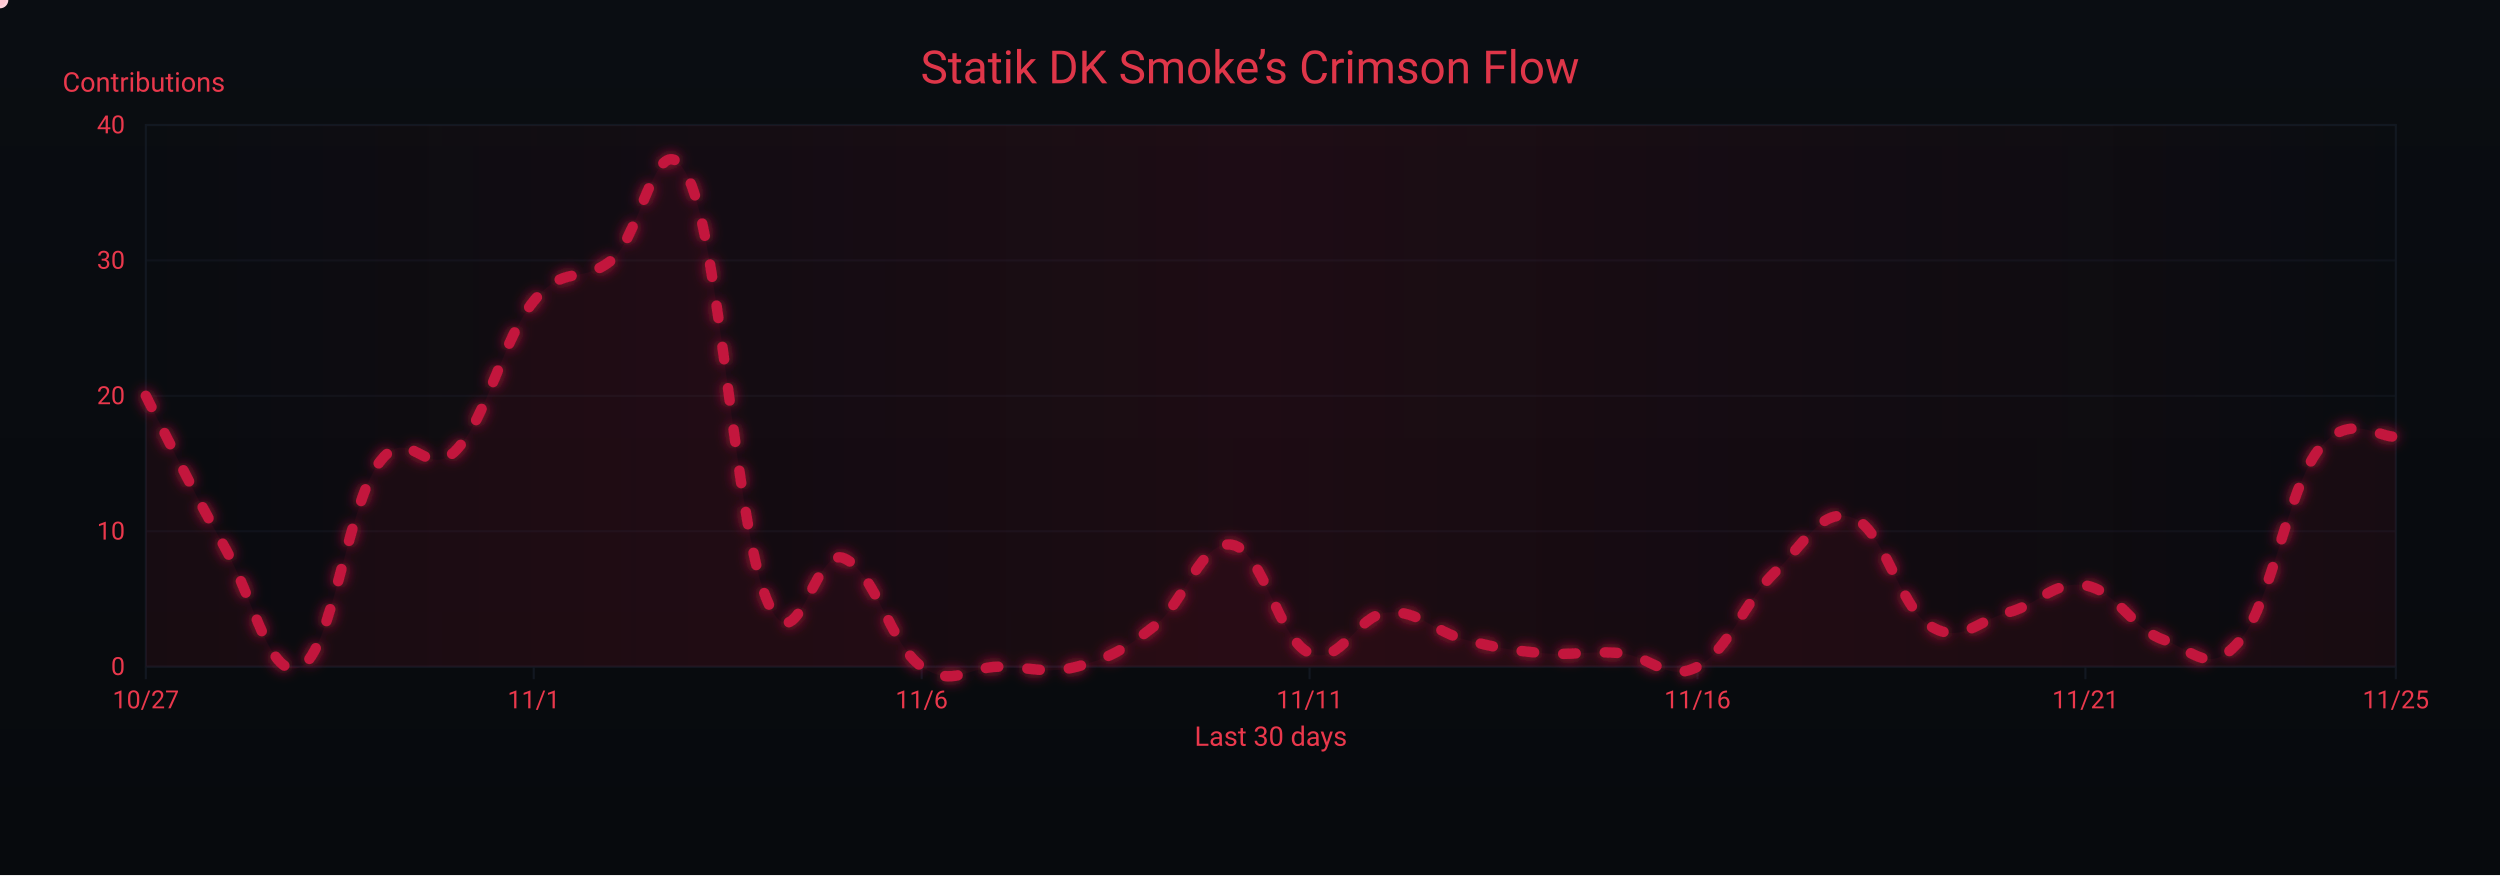
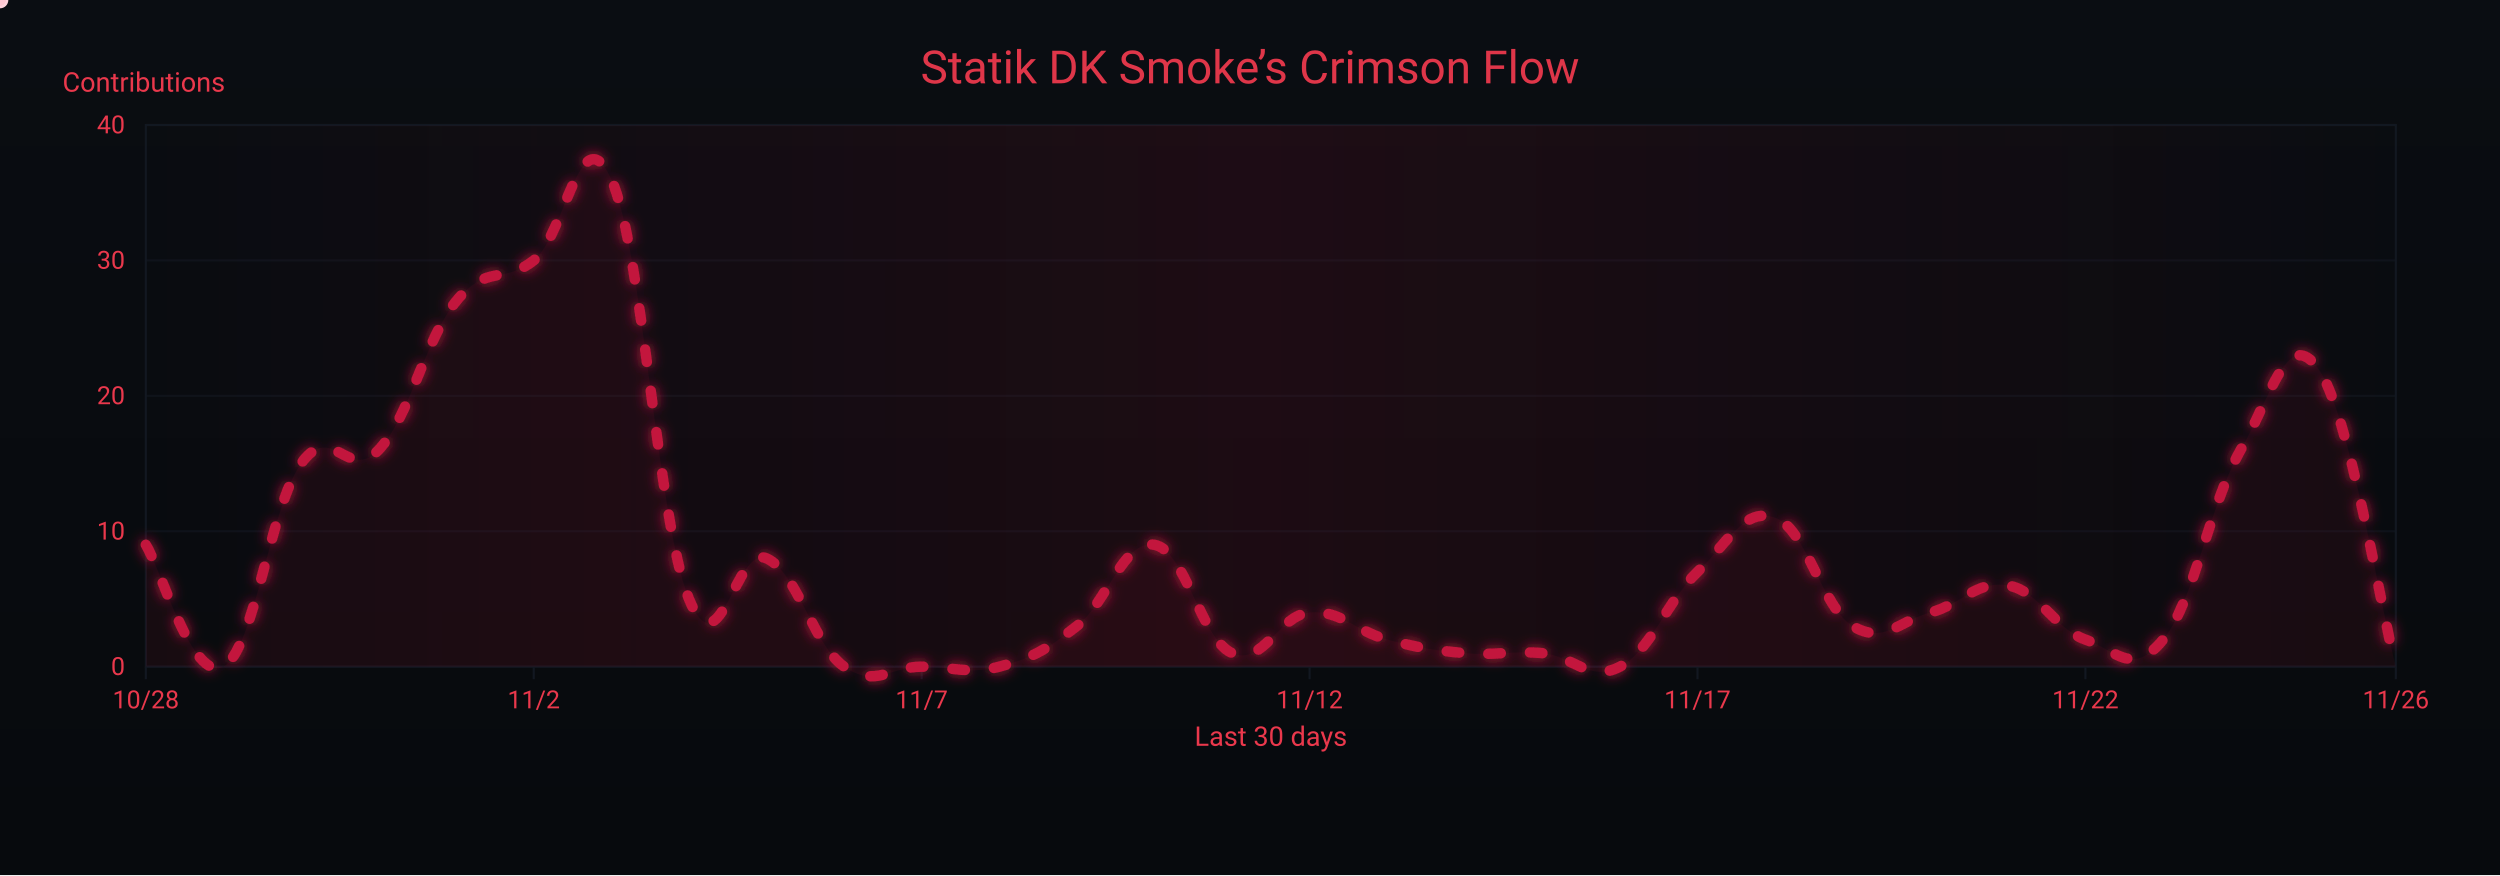
<svg xmlns="http://www.w3.org/2000/svg" width="1200" height="420" viewBox="0 0 1200 420" role="img" aria-label="Crimson Flow Graph">
  <defs>
    <linearGradient id="bgGrad" x1="0" y1="0" x2="0" y2="1">
      <stop offset="0%" stop-color="#0a0d12" />
      <stop offset="100%" stop-color="#070a0d" />
    </linearGradient>
    <filter id="glow">
      <feGaussianBlur stdDeviation="3" result="b1" />
      <feMerge>
        <feMergeNode in="b1" />
        <feMergeNode in="SourceGraphic" />
      </feMerge>
    </filter>
    <linearGradient id="sheen" x1="0" y1="0" x2="1" y2="0">
      <stop offset="0%" stop-color="#9b0e2a" stop-opacity="0" />
      <stop offset="50%" stop-color="#9b0e2a" stop-opacity=".14" />
      <stop offset="100%" stop-color="#9b0e2a" stop-opacity="0" />
      <animateTransform attributeName="gradientTransform" type="translate" from="-1 0" to="1 0" dur="9s" repeatCount="indefinite" />
    </linearGradient>
  </defs>
  <rect width="1200" height="420" fill="url(#bgGrad)" />
  <rect x="70" y="60" width="1080" height="260" fill="none" stroke="#121821" stroke-width="1" />
  <g font-family="ui-sans-serif,system-ui,-apple-system,Segoe UI,Roboto,Ubuntu,Arial" font-size="12">
    <path d="M70,320.0 H1150" stroke="#121821" stroke-width="1" opacity="0.6" />
    <text x="60" y="324.0" text-anchor="end" fill="#ea384c">0</text>
    <path d="M70,255.0 H1150" stroke="#121821" stroke-width="1" opacity="0.6" />
    <text x="60" y="259.0" text-anchor="end" fill="#ea384c">10</text>
    <path d="M70,190.0 H1150" stroke="#121821" stroke-width="1" opacity="0.6" />
    <text x="60" y="194.0" text-anchor="end" fill="#ea384c">20</text>
    <path d="M70,125.0 H1150" stroke="#121821" stroke-width="1" opacity="0.6" />
    <text x="60" y="129.0" text-anchor="end" fill="#ea384c">30</text>
    <path d="M70,60.0 H1150" stroke="#121821" stroke-width="1" opacity="0.6" />
    <text x="60" y="64.0" text-anchor="end" fill="#ea384c">40</text>
    <text x="30" y="44" fill="#ea384c" font-size="13">Contributions</text>
  </g>
  <g font-family="ui-sans-serif,system-ui,-apple-system,Segoe UI,Roboto,Ubuntu,Arial" font-size="12">
    <path d="M70.0,320 V326" stroke="#121821" stroke-width="1" />
-     <text x="70.0" y="340" text-anchor="middle" fill="#ea384c">10/27</text>
+     <text x="70.0" y="340" text-anchor="middle" fill="#ea384c">10/28</text>
    <path d="M256.2,320 V326" stroke="#121821" stroke-width="1" />
-     <text x="256.2" y="340" text-anchor="middle" fill="#ea384c">11/1</text>
+     <text x="256.2" y="340" text-anchor="middle" fill="#ea384c">11/2</text>
    <path d="M442.4,320 V326" stroke="#121821" stroke-width="1" />
-     <text x="442.4" y="340" text-anchor="middle" fill="#ea384c">11/6</text>
+     <text x="442.4" y="340" text-anchor="middle" fill="#ea384c">11/7</text>
    <path d="M628.6,320 V326" stroke="#121821" stroke-width="1" />
-     <text x="628.6" y="340" text-anchor="middle" fill="#ea384c">11/11</text>
+     <text x="628.6" y="340" text-anchor="middle" fill="#ea384c">11/12</text>
    <path d="M814.8,320 V326" stroke="#121821" stroke-width="1" />
-     <text x="814.8" y="340" text-anchor="middle" fill="#ea384c">11/16</text>
+     <text x="814.8" y="340" text-anchor="middle" fill="#ea384c">11/17</text>
    <path d="M1001.0,320 V326" stroke="#121821" stroke-width="1" />
-     <text x="1001.0" y="340" text-anchor="middle" fill="#ea384c">11/21</text>
+     <text x="1001.0" y="340" text-anchor="middle" fill="#ea384c">11/22</text>
    <path d="M1150.0,320 V326" stroke="#121821" stroke-width="1" />
-     <text x="1150.0" y="340" text-anchor="middle" fill="#ea384c">11/25</text>
+     <text x="1150.0" y="340" text-anchor="middle" fill="#ea384c">11/26</text>
    <text x="610" y="358" text-anchor="middle" fill="#ea384c" font-size="13">Last 30 days</text>
  </g>
  <rect x="70" y="60" width="1080" height="260" fill="url(#sheen)" />
  <text x="600" y="40" text-anchor="middle" font-family="ui-sans-serif,system-ui,-apple-system,Segoe UI,Roboto,Ubuntu,Arial" font-size="22" fill="#ea384c" opacity=".95">Statik DK Smoke’s Crimson Flow</text>
-   <path d="M70.0,190.0 C77.4,204.3 92.3,235.5 107.2,261.5 C122.1,287.5 129.6,327.8 144.5,320.0 C159.4,312.2 166.8,243.3 181.7,222.5 C196.6,201.7 204.1,231.6 219.0,216.0 C233.9,200.4 241.3,162.7 256.2,144.5 C271.1,126.3 278.6,136.7 293.4,125.0 C308.3,113.3 315.8,53.5 330.7,86.0 C345.6,118.5 353.0,251.1 367.9,287.5 C382.8,323.9 390.3,261.5 405.2,268.0 C420.1,274.5 427.5,309.6 442.4,320.0 C457.3,330.4 464.8,320.0 479.7,320.0 C494.6,320.0 502.0,323.9 516.9,320.0 C531.8,316.1 539.2,312.2 554.1,300.5 C569.0,288.8 576.5,258.9 591.4,261.5 C606.3,264.1 613.7,307.0 628.6,313.5 C643.5,320.0 651.0,295.3 665.9,294.0 C680.8,292.7 688.2,303.1 703.1,307.0 C718.0,310.9 725.4,312.2 740.3,313.5 C755.2,314.8 762.7,312.2 777.6,313.5 C792.5,314.8 799.9,327.8 814.8,320.0 C829.7,312.2 837.2,288.8 852.1,274.5 C867.0,260.2 874.4,243.3 889.3,248.5 C904.2,253.7 911.7,291.4 926.6,300.5 C941.4,309.6 948.9,297.9 963.8,294.0 C978.7,290.1 986.1,278.4 1001.0,281.0 C1015.9,283.6 1023.4,301.8 1038.3,307.0 C1053.2,312.2 1060.6,325.2 1075.5,307.0 C1090.4,288.8 1097.9,235.5 1112.8,216.0 C1127.7,196.5 1142.6,210.8 1150.0,209.5 L 1150,320 L 70,320 Z" fill="#7a0f26" opacity=".13">
+   <path d="M70.0,261.5 C77.4,273.2 92.3,327.8 107.2,320.0 C122.1,312.2 129.6,243.3 144.5,222.5 C159.4,201.7 166.8,231.6 181.7,216.0 C196.6,200.4 204.1,162.7 219.0,144.5 C233.9,126.3 241.3,136.7 256.2,125.0 C271.1,113.3 278.6,53.5 293.4,86.0 C308.3,118.5 315.8,251.1 330.7,287.5 C345.6,323.9 353.0,261.5 367.9,268.0 C382.8,274.5 390.3,309.6 405.2,320.0 C420.1,330.4 427.5,320.0 442.4,320.0 C457.3,320.0 464.8,323.9 479.7,320.0 C494.6,316.1 502.0,312.2 516.9,300.5 C531.8,288.8 539.2,258.9 554.1,261.5 C569.0,264.1 576.5,307.0 591.4,313.5 C606.3,320.0 613.7,295.3 628.6,294.0 C643.5,292.7 651.0,303.1 665.9,307.0 C680.8,310.9 688.2,312.2 703.1,313.5 C718.0,314.8 725.4,312.2 740.3,313.5 C755.2,314.8 762.7,327.8 777.6,320.0 C792.5,312.2 799.9,288.8 814.8,274.5 C829.7,260.2 837.2,243.3 852.1,248.5 C867.0,253.7 874.4,291.4 889.3,300.5 C904.2,309.6 911.7,297.9 926.6,294.0 C941.4,290.1 948.9,278.4 963.8,281.0 C978.7,283.6 986.1,301.8 1001.0,307.0 C1015.9,312.2 1023.4,325.2 1038.3,307.0 C1053.2,288.8 1060.6,242.0 1075.5,216.0 C1090.4,190.0 1097.9,156.2 1112.8,177.0 C1127.7,197.8 1142.6,291.4 1150.0,320.0 L 1150,320 L 70,320 Z" fill="#7a0f26" opacity=".13">
    <animate attributeName="opacity" values=".10;.17;.10" dur="6s" repeatCount="indefinite" />
  </path>
-   <path id="curve" d="M70.0,190.0 C77.4,204.3 92.3,235.5 107.2,261.5 C122.1,287.5 129.6,327.8 144.5,320.0 C159.4,312.2 166.8,243.3 181.7,222.5 C196.6,201.7 204.1,231.6 219.0,216.0 C233.9,200.4 241.3,162.7 256.2,144.5 C271.1,126.3 278.6,136.7 293.4,125.0 C308.3,113.3 315.8,53.5 330.7,86.0 C345.6,118.5 353.0,251.1 367.9,287.5 C382.8,323.9 390.3,261.5 405.2,268.0 C420.1,274.5 427.5,309.6 442.4,320.0 C457.3,330.4 464.8,320.0 479.7,320.0 C494.6,320.0 502.0,323.9 516.9,320.0 C531.8,316.1 539.2,312.2 554.1,300.5 C569.0,288.8 576.5,258.9 591.4,261.5 C606.3,264.1 613.7,307.0 628.6,313.5 C643.5,320.0 651.0,295.3 665.9,294.0 C680.8,292.7 688.2,303.1 703.1,307.0 C718.0,310.9 725.4,312.2 740.3,313.5 C755.2,314.8 762.7,312.2 777.6,313.5 C792.5,314.8 799.9,327.8 814.8,320.0 C829.7,312.2 837.2,288.8 852.1,274.5 C867.0,260.2 874.4,243.3 889.3,248.5 C904.2,253.7 911.7,291.4 926.6,300.5 C941.4,309.6 948.9,297.9 963.8,294.0 C978.7,290.1 986.1,278.4 1001.0,281.0 C1015.9,283.6 1023.4,301.8 1038.3,307.0 C1053.2,312.2 1060.6,325.2 1075.5,307.0 C1090.4,288.8 1097.9,235.5 1112.8,216.0 C1127.7,196.5 1142.6,210.8 1150.0,209.5" fill="none" stroke="#c3193d" stroke-width="5" stroke-linecap="round" stroke-linejoin="round" stroke-dasharray="6 14" filter="url(#glow)">
+   <path id="curve" d="M70.0,261.5 C77.4,273.2 92.3,327.8 107.2,320.0 C122.1,312.2 129.6,243.3 144.5,222.5 C159.4,201.7 166.8,231.6 181.7,216.0 C196.6,200.4 204.1,162.7 219.0,144.5 C233.9,126.3 241.3,136.7 256.2,125.0 C271.1,113.3 278.6,53.5 293.4,86.0 C308.3,118.5 315.8,251.1 330.7,287.5 C345.6,323.9 353.0,261.5 367.9,268.0 C382.8,274.5 390.3,309.6 405.2,320.0 C420.1,330.4 427.5,320.0 442.4,320.0 C457.3,320.0 464.8,323.9 479.7,320.0 C494.6,316.1 502.0,312.2 516.9,300.5 C531.8,288.8 539.2,258.9 554.1,261.5 C569.0,264.1 576.5,307.0 591.4,313.5 C606.3,320.0 613.7,295.3 628.6,294.0 C643.5,292.7 651.0,303.1 665.9,307.0 C680.8,310.9 688.2,312.2 703.1,313.5 C718.0,314.8 725.4,312.2 740.3,313.5 C755.2,314.8 762.7,327.8 777.6,320.0 C792.5,312.2 799.9,288.8 814.8,274.5 C829.7,260.2 837.2,243.3 852.1,248.5 C867.0,253.7 874.4,291.4 889.3,300.5 C904.2,309.6 911.7,297.9 926.6,294.0 C941.4,290.1 948.9,278.4 963.8,281.0 C978.7,283.6 986.1,301.8 1001.0,307.0 C1015.9,312.2 1023.4,325.2 1038.3,307.0 C1053.2,288.8 1060.6,242.0 1075.5,216.0 C1090.4,190.0 1097.9,156.2 1112.8,177.0 C1127.7,197.8 1142.6,291.4 1150.0,320.0" fill="none" stroke="#c3193d" stroke-width="5" stroke-linecap="round" stroke-linejoin="round" stroke-dasharray="6 14" filter="url(#glow)">
    <animate attributeName="stroke-dashoffset" values="0;-220" dur="4.8s" repeatCount="indefinite" />
  </path>
  <g fill="#ffd1db">
    <circle r="4">
      <animateMotion dur="7s" rotate="auto" repeatCount="indefinite">
        <mpath href="#curve" />
      </animateMotion>
      <animate attributeName="opacity" values="1;.3;1" dur="2.2s" repeatCount="indefinite" />
    </circle>
    <circle r="3" fill="#ffffff">
      <animateMotion dur="8.2s" begin="1s" rotate="auto" repeatCount="indefinite">
        <mpath href="#curve" />
      </animateMotion>
      <animate attributeName="opacity" values=".7;.2;.7" dur="2.4s" repeatCount="indefinite" />
    </circle>
    <circle r="3" fill="#ffc7d3">
      <animateMotion dur="6s" begin="2s" rotate="auto" repeatCount="indefinite">
        <mpath href="#curve" />
      </animateMotion>
      <animate attributeName="opacity" values=".8;.3;.8" dur="2s" repeatCount="indefinite" />
    </circle>
  </g>
</svg>
